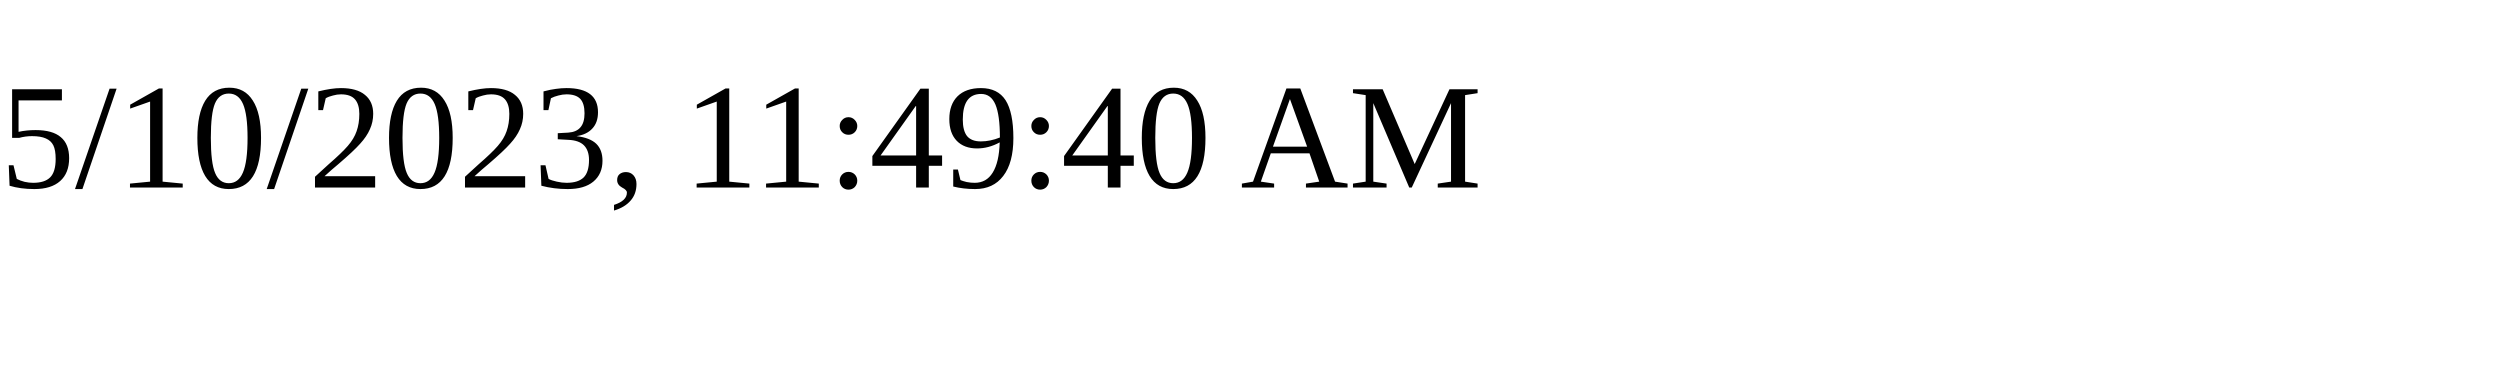
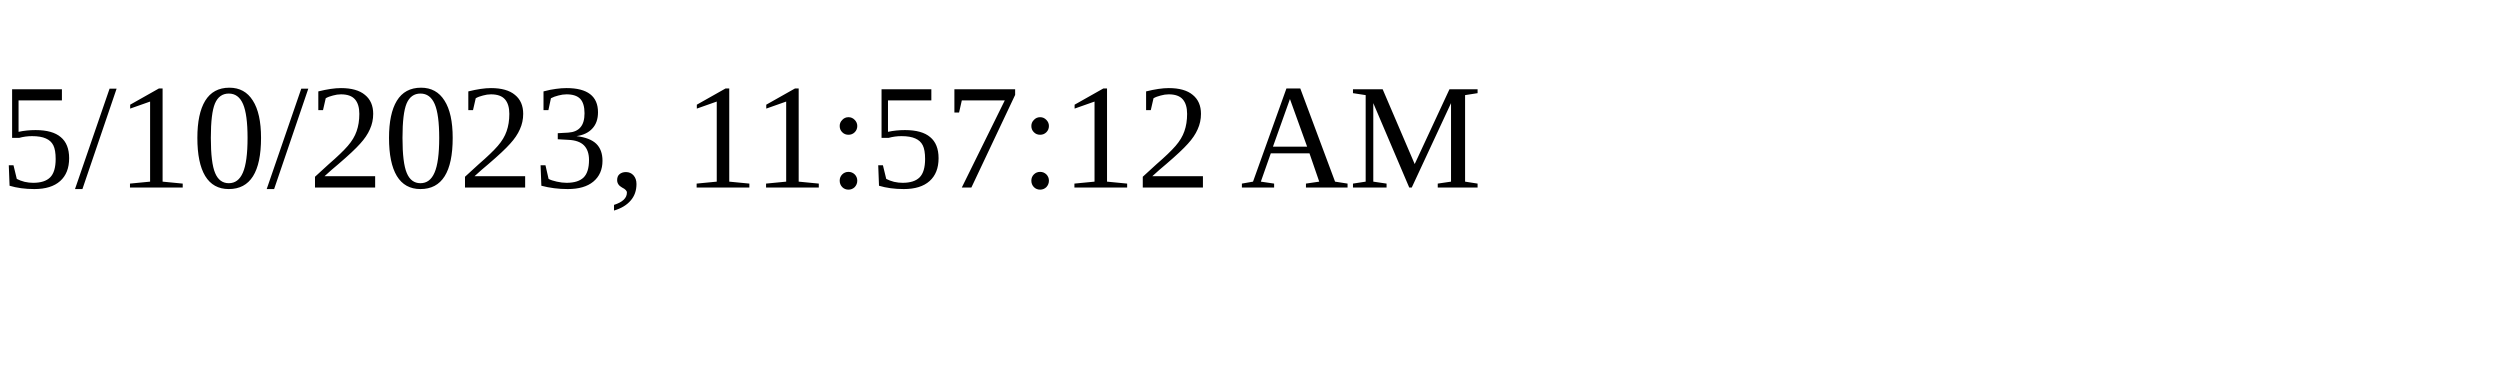
<svg xmlns="http://www.w3.org/2000/svg" height="30" width="200">
-   <text x="0" y="15">5/10/2023, 11:49:40 AM</text>
+   <text x="0" y="15">5/10/2023, 11:57:12 AM</text>
</svg>
